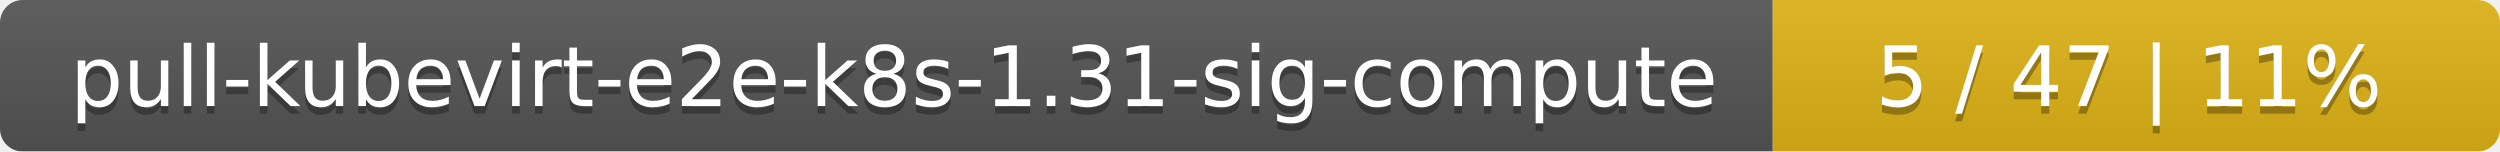
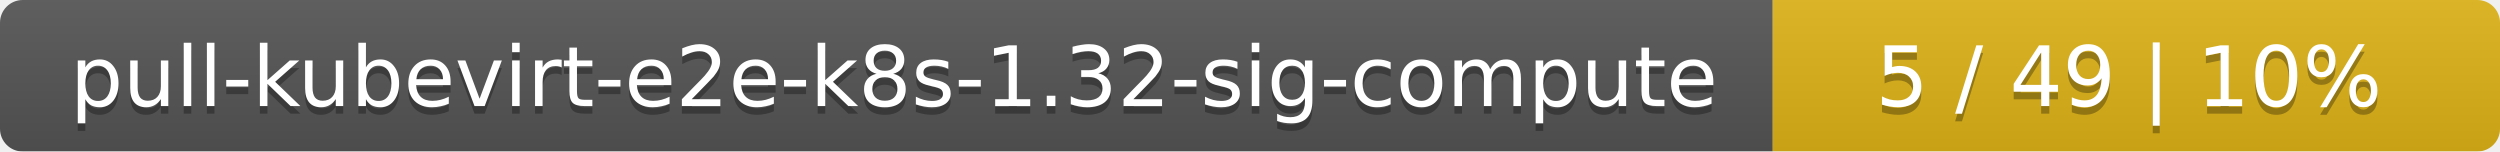
<svg xmlns="http://www.w3.org/2000/svg" width="330" height="20">
  <linearGradient id="smooth" x2="0" y2="100%">
    <stop offset="0" stop-color="#bbb" stop-opacity=".1" />
    <stop offset="1" stop-opacity=".1" />
  </linearGradient>
  <mask id="round">
    <rect width="330" height="20" rx="3" fill="#fff" />
  </mask>
  <g mask="url(#round)">
    <rect width="234" height="20" fill="#555" />
    <rect x="234" width="96" height="20" fill="#dfb317" />
    <rect width="330" height="20" fill="url(#smooth)" />
  </g>
  <g fill="#fff" text-anchor="middle" font-family="DejaVu Sans,Verdana,Geneva,sans-serif" font-size="11">
-     <text x="118" y="15" fill="#010101" fill-opacity=".3">pull-kubevirt-e2e-k8s-1.31-sig-compute</text>
-     <text x="118" y="14">pull-kubevirt-e2e-k8s-1.31-sig-compute</text>
-     <text x="281" y="15" fill="#010101" fill-opacity=".3">5 / 47    |    11%</text>
-     <text x="281" y="14">5 / 47    |    11%</text>
+     <text x="118" y="15" fill="#010101" fill-opacity=".3">pull-kubevirt-e2e-k8s-1.32-sig-compute</text>
+     <text x="118" y="14">pull-kubevirt-e2e-k8s-1.32-sig-compute</text>
+     <text x="281" y="15" fill="#010101" fill-opacity=".3">5 / 49    |    10%</text>
+     <text x="281" y="14">5 / 49    |    10%</text>
  </g>
</svg>
